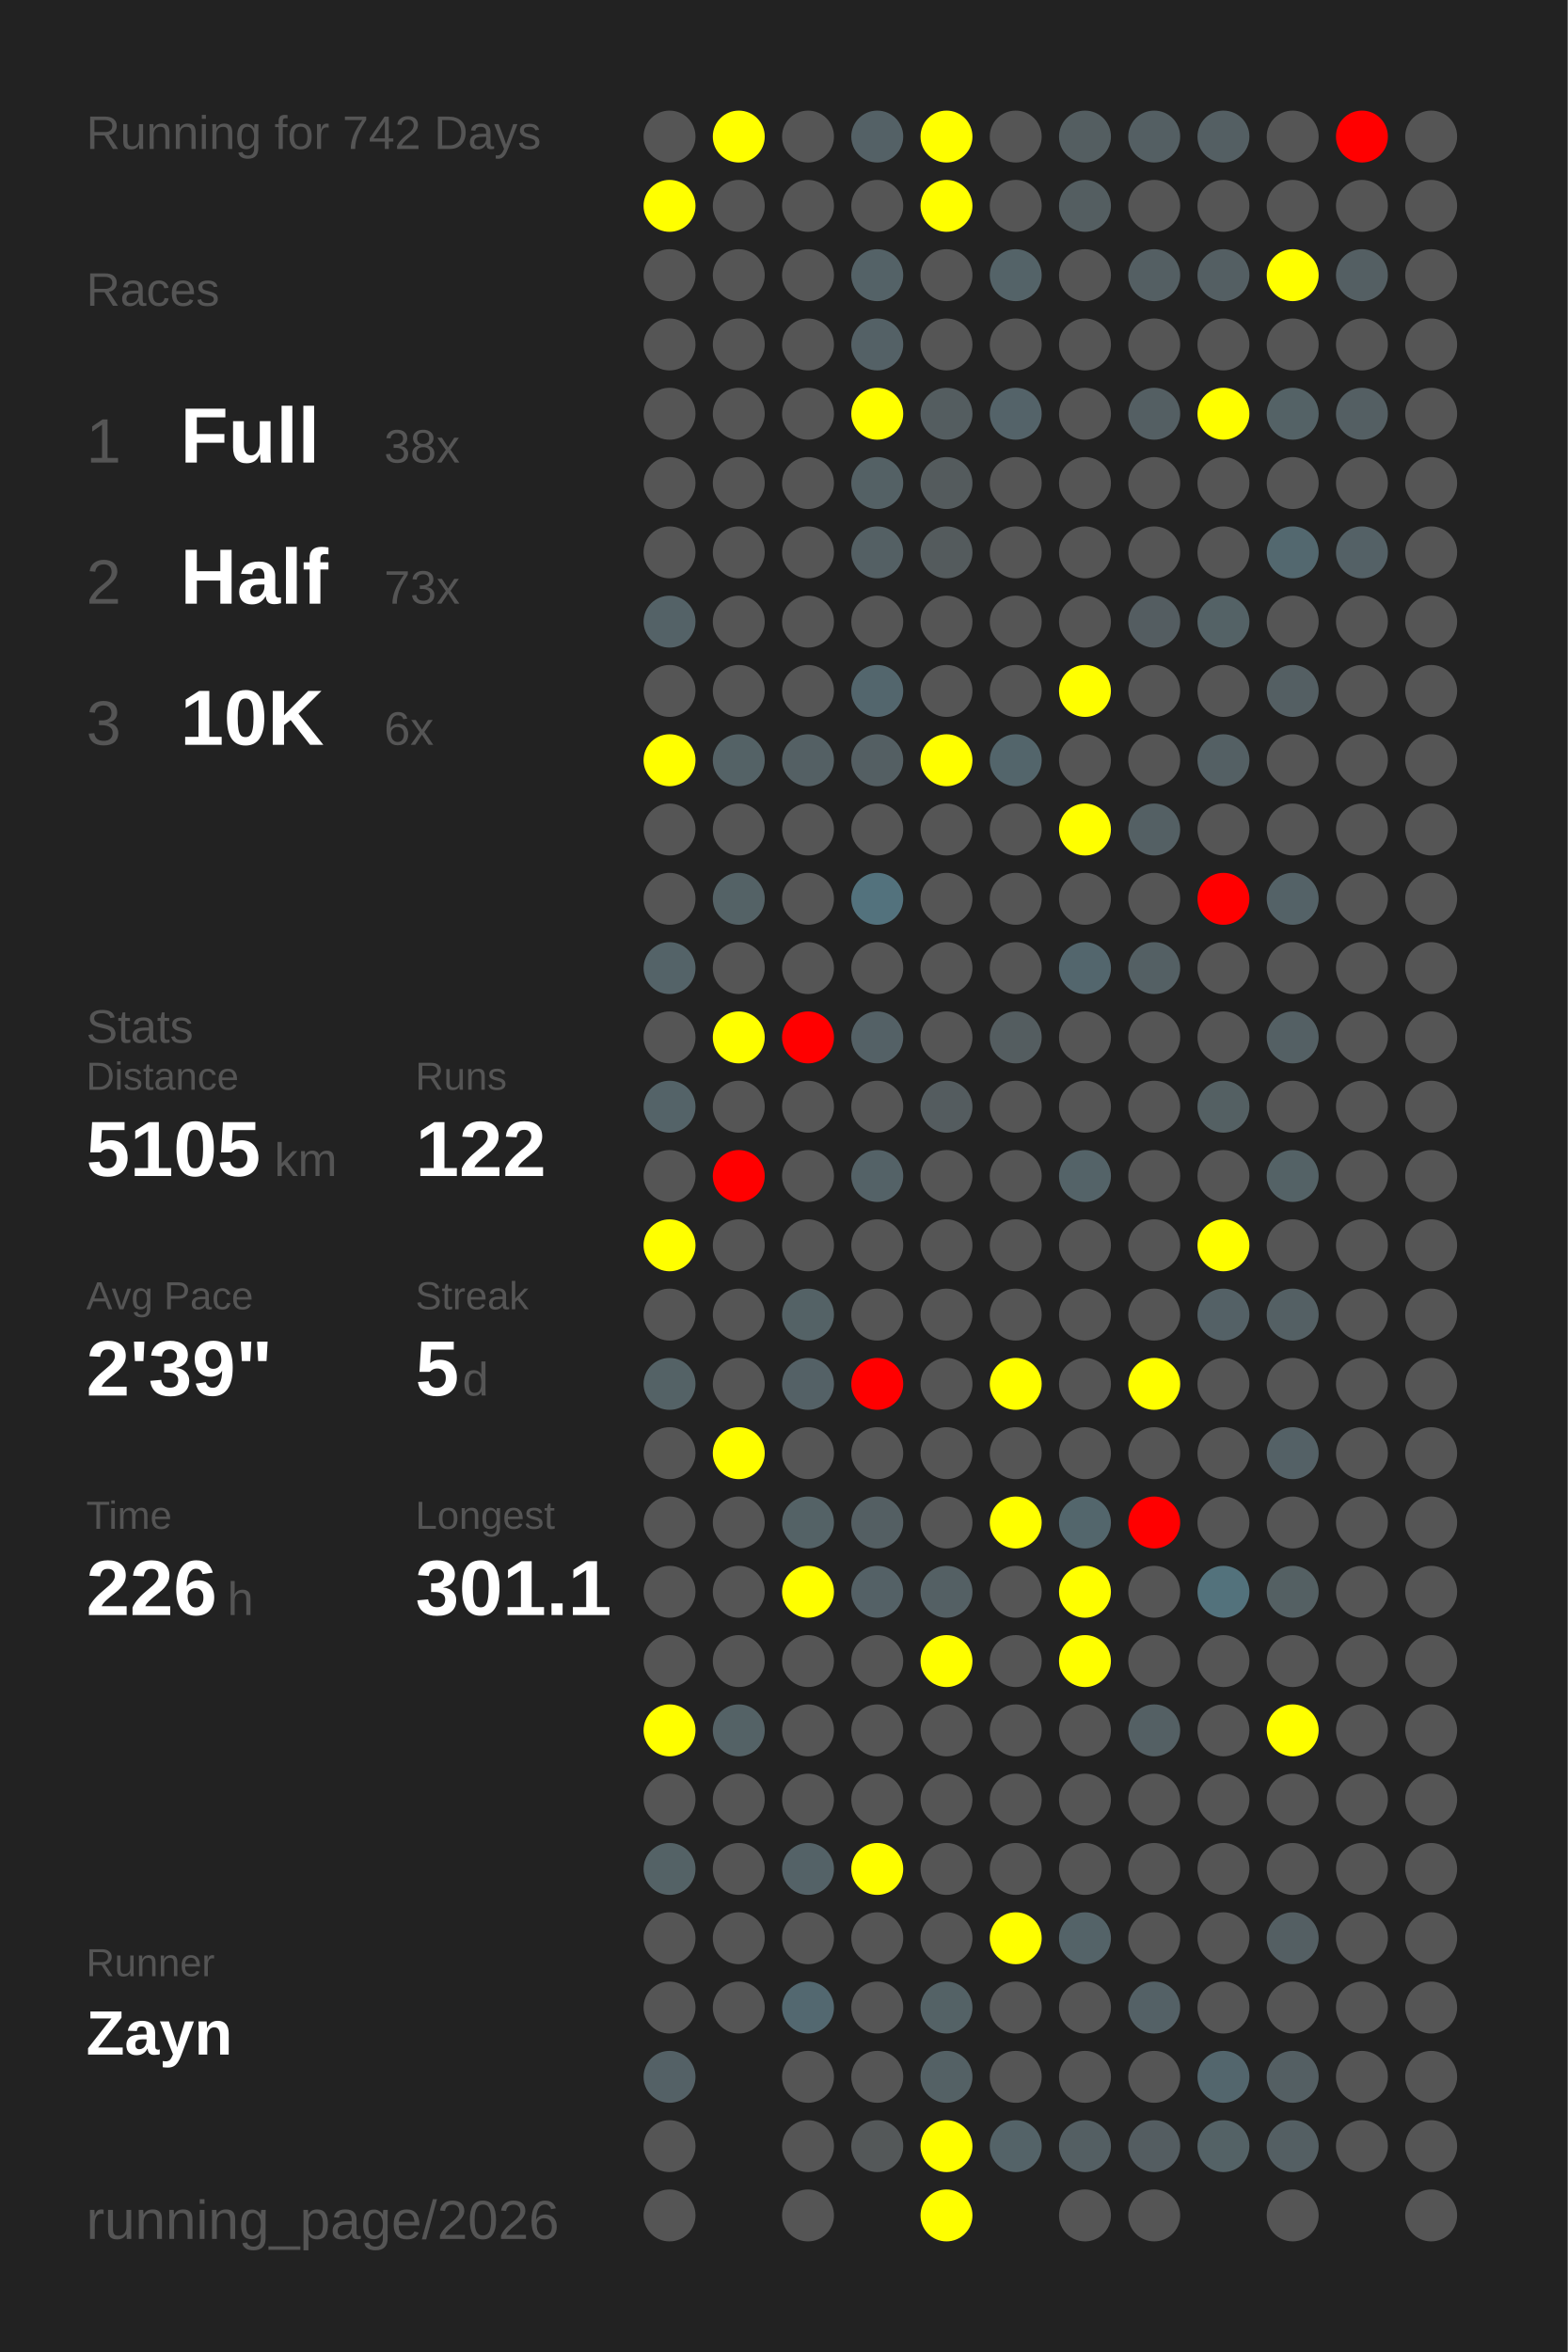
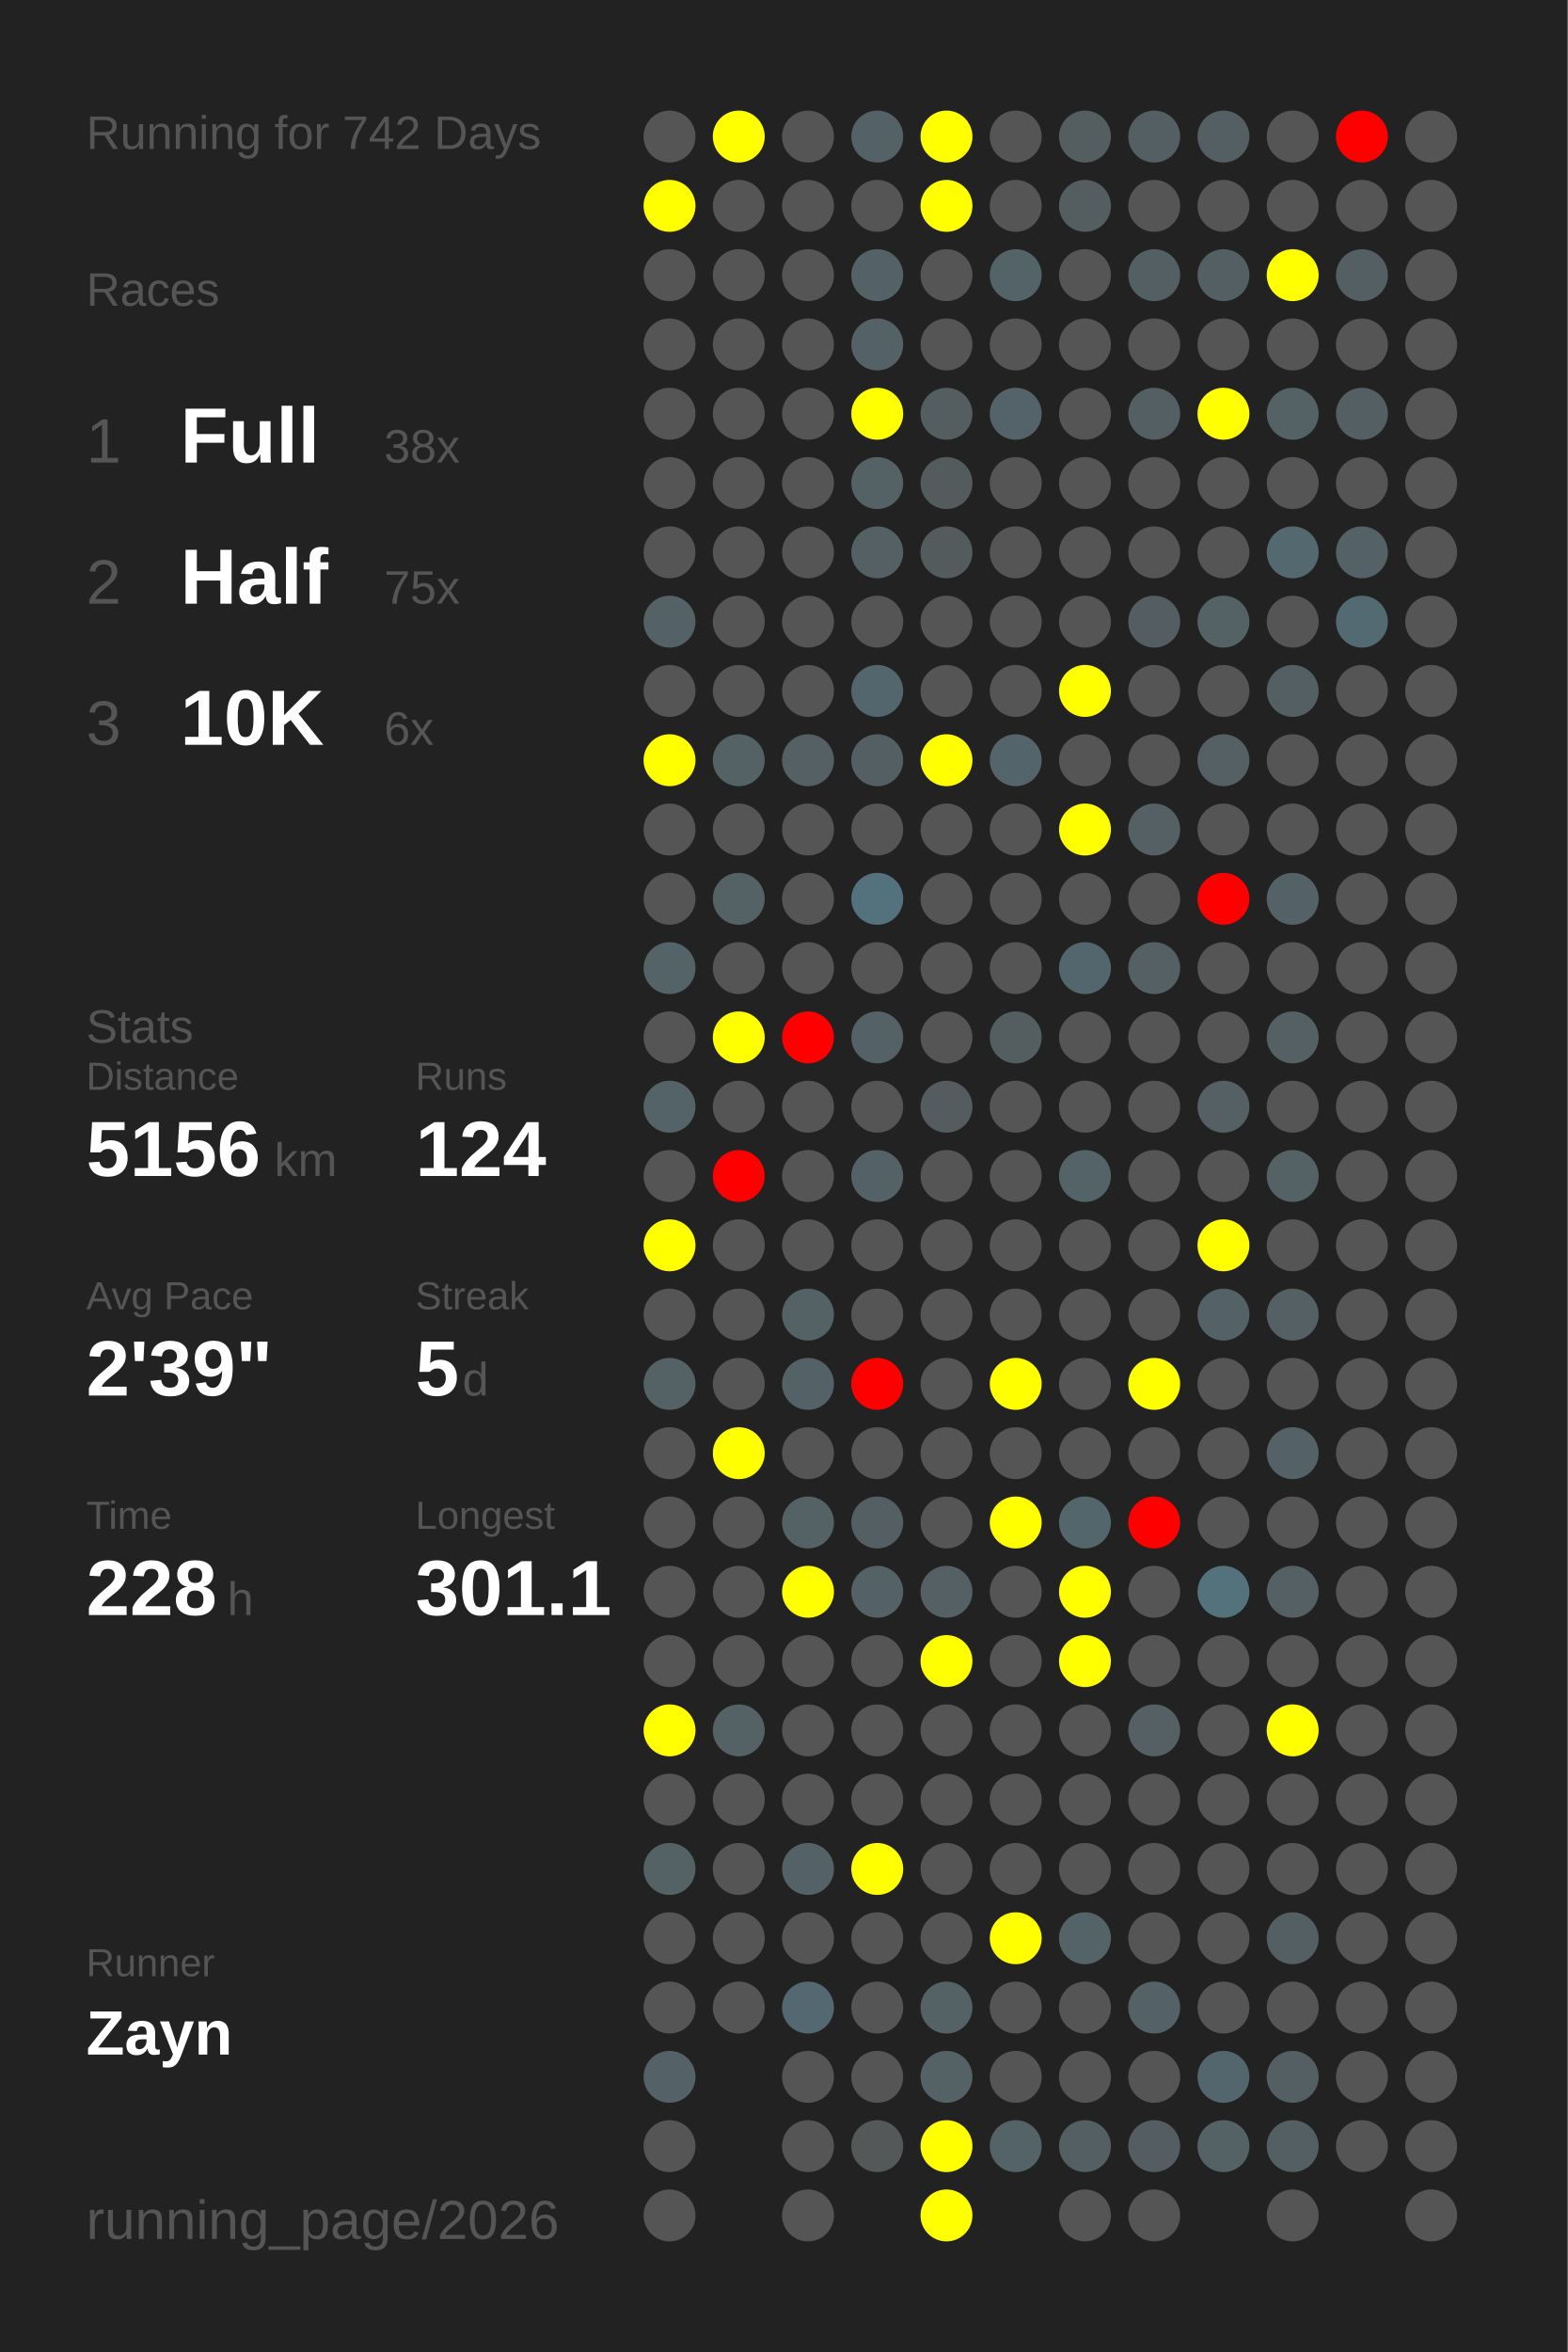
<svg xmlns="http://www.w3.org/2000/svg" baseProfile="full" height="300mm" version="1.1" viewBox="0,0,200,300" width="200mm">
  <defs />
  <rect fill="#222222" height="300" width="200" x="0" y="0" />
  <text fill="#555555" style="font-size:6px; font-family:Arial;" x="11" y="19">Running for 742 Days</text>
  <text fill="#555555" style="font-size:6px; font-family:Arial;" x="11" y="39">Races</text>
  <text fill="#555555" style="font-size:8px; font-family:Arial;" x="11" y="59">1</text>
  <text fill="#FFFFFF" style="font-size:10px; font-family:Arial; font-weight:bold;" x="23" y="59">Full</text>
  <text fill="#555555" style="font-size:6px; font-family:Arial;" x="49" y="59">38x</text>
  <text fill="#555555" style="font-size:8px; font-family:Arial;" x="11" y="77">2</text>
  <text fill="#FFFFFF" style="font-size:10px; font-family:Arial; font-weight:bold;" x="23" y="77">Half</text>
-   <text fill="#555555" style="font-size:6px; font-family:Arial;" x="49" y="77">73x</text>
+   <text fill="#555555" style="font-size:6px; font-family:Arial;" x="49" y="77">75x</text>
  <text fill="#555555" style="font-size:8px; font-family:Arial;" x="11" y="95">3</text>
  <text fill="#FFFFFF" style="font-size:10px; font-family:Arial; font-weight:bold;" x="23" y="95">10K</text>
  <text fill="#555555" style="font-size:6px; font-family:Arial;" x="49" y="95">6x</text>
  <text fill="#555555" style="font-size:6px; font-family:Arial;" x="11" y="133">Stats</text>
  <text fill="#555555" style="font-size:5px; font-family:Arial;" x="11" y="139">Distance</text>
-   <text fill="#FFFFFF" style="font-size:10px; font-family:Arial; font-weight:bold;" x="11" y="150">5105</text>
+   <text fill="#FFFFFF" style="font-size:10px; font-family:Arial; font-weight:bold;" x="11" y="150">5156</text>
  <text fill="#555555" style="font-size:6px; font-family:Arial;" x="35" y="150">km</text>
  <text fill="#555555" style="font-size:5px; font-family:Arial;" x="53" y="139">Runs</text>
-   <text fill="#FFFFFF" style="font-size:10px; font-family:Arial; font-weight:bold;" x="53" y="150">122</text>
+   <text fill="#FFFFFF" style="font-size:10px; font-family:Arial; font-weight:bold;" x="53" y="150">124</text>
  <text fill="#555555" style="font-size:5px; font-family:Arial;" x="11" y="167">Avg Pace</text>
  <text fill="#FFFFFF" style="font-size:10px; font-family:Arial; font-weight:bold;" x="11" y="178">2'39"</text>
  <text fill="#555555" style="font-size:5px; font-family:Arial;" x="53" y="167">Streak</text>
  <text fill="#FFFFFF" style="font-size:10px; font-family:Arial; font-weight:bold;" x="53" y="178">5</text>
  <text fill="#555555" style="font-size:6px; font-family:Arial;" x="59" y="178">d</text>
  <text fill="#555555" style="font-size:5px; font-family:Arial;" x="11" y="195">Time</text>
-   <text fill="#FFFFFF" style="font-size:10px; font-family:Arial; font-weight:bold;" x="11" y="206">226</text>
+   <text fill="#FFFFFF" style="font-size:10px; font-family:Arial; font-weight:bold;" x="11" y="206">228</text>
  <text fill="#555555" style="font-size:6px; font-family:Arial;" x="29" y="206">h</text>
  <text fill="#555555" style="font-size:5px; font-family:Arial;" x="53" y="195">Longest</text>
  <text fill="#FFFFFF" style="font-size:10px; font-family:Arial; font-weight:bold;" x="53" y="206">301.1</text>
  <text fill="#555555" style="font-size:5px; font-family:Arial;" x="11" y="252.065">Runner</text>
  <text fill="#FFFFFF" style="font-size:8px; font-family:Arial; font-weight:bold;" x="11" y="262.065">Zayn</text>
  <text fill="#555555" style="font-size:7px; font-family:Arial;" x="11" y="285.581">running_page/2026</text>
  <circle cx="85.417" cy="17.419" fill="#555555" r="3.312" />
  <circle cx="85.417" cy="26.258" fill="yellow" r="3.312" />
  <circle cx="85.417" cy="35.097" fill="#555555" r="3.312" />
  <circle cx="85.417" cy="43.935" fill="#555555" r="3.312" />
  <circle cx="85.417" cy="52.774" fill="#555555" r="3.312" />
  <circle cx="85.417" cy="61.613" fill="#555555" r="3.312" />
  <circle cx="85.417" cy="70.452" fill="#555555" r="3.312" />
  <circle cx="85.417" cy="79.29" fill="#546267" r="3.312" />
  <circle cx="85.417" cy="88.129" fill="#555555" r="3.312" />
  <circle cx="85.417" cy="96.968" fill="yellow" r="3.312" />
  <circle cx="85.417" cy="105.806" fill="#555555" r="3.312" />
  <circle cx="85.417" cy="114.645" fill="#555555" r="3.312" />
  <circle cx="85.417" cy="123.484" fill="#546368" r="3.312" />
  <circle cx="85.417" cy="132.323" fill="#555555" r="3.312" />
  <circle cx="85.417" cy="141.161" fill="#546368" r="3.312" />
  <circle cx="85.417" cy="150" fill="#555555" r="3.312" />
  <circle cx="85.417" cy="158.839" fill="yellow" r="3.312" />
  <circle cx="85.417" cy="167.677" fill="#555555" r="3.312" />
  <circle cx="85.417" cy="176.516" fill="#546266" r="3.312" />
  <circle cx="85.417" cy="185.355" fill="#555555" r="3.312" />
  <circle cx="85.417" cy="194.194" fill="#555555" r="3.312" />
  <circle cx="85.417" cy="203.032" fill="#555555" r="3.312" />
  <circle cx="85.417" cy="211.871" fill="#555555" r="3.312" />
  <circle cx="85.417" cy="220.71" fill="yellow" r="3.312" />
  <circle cx="85.417" cy="229.548" fill="#555555" r="3.312" />
  <circle cx="85.417" cy="238.387" fill="#546266" r="3.312" />
  <circle cx="85.417" cy="247.226" fill="#555555" r="3.312" />
  <circle cx="85.417" cy="256.065" fill="#555555" r="3.312" />
  <circle cx="85.417" cy="264.903" fill="#546166" r="3.312" />
  <circle cx="85.417" cy="273.742" fill="#555555" r="3.312" />
  <circle cx="85.417" cy="282.581" fill="#555555" r="3.312" />
  <circle cx="94.25" cy="17.419" fill="yellow" r="3.312" />
  <circle cx="94.25" cy="26.258" fill="#555555" r="3.312" />
  <circle cx="94.25" cy="35.097" fill="#555555" r="3.312" />
  <circle cx="94.25" cy="43.935" fill="#555555" r="3.312" />
  <circle cx="94.25" cy="52.774" fill="#555555" r="3.312" />
  <circle cx="94.25" cy="61.613" fill="#555555" r="3.312" />
  <circle cx="94.25" cy="70.452" fill="#555555" r="3.312" />
  <circle cx="94.25" cy="79.29" fill="#555555" r="3.312" />
  <circle cx="94.25" cy="88.129" fill="#555555" r="3.312" />
  <circle cx="94.25" cy="96.968" fill="#546266" r="3.312" />
  <circle cx="94.25" cy="105.806" fill="#555555" r="3.312" />
  <circle cx="94.25" cy="114.645" fill="#546266" r="3.312" />
  <circle cx="94.25" cy="123.484" fill="#555555" r="3.312" />
  <circle cx="94.25" cy="132.323" fill="yellow" r="3.312" />
  <circle cx="94.25" cy="141.161" fill="#555555" r="3.312" />
  <circle cx="94.25" cy="150" fill="red" r="3.312" />
  <circle cx="94.25" cy="158.839" fill="#555555" r="3.312" />
  <circle cx="94.25" cy="167.677" fill="#555555" r="3.312" />
  <circle cx="94.25" cy="176.516" fill="#555555" r="3.312" />
  <circle cx="94.25" cy="185.355" fill="yellow" r="3.312" />
  <circle cx="94.25" cy="194.194" fill="#555555" r="3.312" />
  <circle cx="94.25" cy="203.032" fill="#555555" r="3.312" />
  <circle cx="94.25" cy="211.871" fill="#555555" r="3.312" />
  <circle cx="94.25" cy="220.71" fill="#546266" r="3.312" />
  <circle cx="94.25" cy="229.548" fill="#555555" r="3.312" />
  <circle cx="94.25" cy="238.387" fill="#555555" r="3.312" />
  <circle cx="94.25" cy="247.226" fill="#555555" r="3.312" />
  <circle cx="94.25" cy="256.065" fill="#555555" r="3.312" />
  <circle cx="103.083" cy="17.419" fill="#555555" r="3.312" />
  <circle cx="103.083" cy="26.258" fill="#555555" r="3.312" />
  <circle cx="103.083" cy="35.097" fill="#555555" r="3.312" />
  <circle cx="103.083" cy="43.935" fill="#555555" r="3.312" />
  <circle cx="103.083" cy="52.774" fill="#555555" r="3.312" />
  <circle cx="103.083" cy="61.613" fill="#555555" r="3.312" />
  <circle cx="103.083" cy="70.452" fill="#555555" r="3.312" />
  <circle cx="103.083" cy="79.29" fill="#555555" r="3.312" />
  <circle cx="103.083" cy="88.129" fill="#555555" r="3.312" />
  <circle cx="103.083" cy="96.968" fill="#546064" r="3.312" />
  <circle cx="103.083" cy="105.806" fill="#555555" r="3.312" />
  <circle cx="103.083" cy="114.645" fill="#555555" r="3.312" />
  <circle cx="103.083" cy="123.484" fill="#555555" r="3.312" />
  <circle cx="103.083" cy="132.323" fill="red" r="3.312" />
  <circle cx="103.083" cy="141.161" fill="#555555" r="3.312" />
  <circle cx="103.083" cy="150" fill="#555555" r="3.312" />
  <circle cx="103.083" cy="158.839" fill="#555555" r="3.312" />
  <circle cx="103.083" cy="167.677" fill="#546266" r="3.312" />
  <circle cx="103.083" cy="176.516" fill="#546166" r="3.312" />
  <circle cx="103.083" cy="185.355" fill="#555555" r="3.312" />
  <circle cx="103.083" cy="194.194" fill="#546266" r="3.312" />
  <circle cx="103.083" cy="203.032" fill="yellow" r="3.312" />
  <circle cx="103.083" cy="211.871" fill="#555555" r="3.312" />
  <circle cx="103.083" cy="220.71" fill="#555555" r="3.312" />
  <circle cx="103.083" cy="229.548" fill="#555555" r="3.312" />
  <circle cx="103.083" cy="238.387" fill="#546267" r="3.312" />
  <circle cx="103.083" cy="247.226" fill="#555555" r="3.312" />
  <circle cx="103.083" cy="256.065" fill="#536870" r="3.312" />
  <circle cx="103.083" cy="264.903" fill="#555555" r="3.312" />
  <circle cx="103.083" cy="273.742" fill="#555555" r="3.312" />
  <circle cx="103.083" cy="282.581" fill="#555555" r="3.312" />
  <circle cx="111.917" cy="17.419" fill="#546166" r="3.312" />
  <circle cx="111.917" cy="26.258" fill="#555555" r="3.312" />
  <circle cx="111.917" cy="35.097" fill="#546267" r="3.312" />
  <circle cx="111.917" cy="43.935" fill="#546166" r="3.312" />
  <circle cx="111.917" cy="52.774" fill="yellow" r="3.312" />
  <circle cx="111.917" cy="61.613" fill="#546165" r="3.312" />
  <circle cx="111.917" cy="70.452" fill="#546064" r="3.312" />
  <circle cx="111.917" cy="79.29" fill="#555555" r="3.312" />
  <circle cx="111.917" cy="88.129" fill="#53666d" r="3.312" />
  <circle cx="111.917" cy="96.968" fill="#545f63" r="3.312" />
  <circle cx="111.917" cy="105.806" fill="#555555" r="3.312" />
  <circle cx="111.917" cy="114.645" fill="#53727d" r="3.312" />
  <circle cx="111.917" cy="123.484" fill="#555555" r="3.312" />
  <circle cx="111.917" cy="132.323" fill="#546166" r="3.312" />
  <circle cx="111.917" cy="141.161" fill="#555555" r="3.312" />
  <circle cx="111.917" cy="150" fill="#546267" r="3.312" />
  <circle cx="111.917" cy="158.839" fill="#555555" r="3.312" />
  <circle cx="111.917" cy="167.677" fill="#555555" r="3.312" />
  <circle cx="111.917" cy="176.516" fill="red" r="3.312" />
  <circle cx="111.917" cy="185.355" fill="#555555" r="3.312" />
  <circle cx="111.917" cy="194.194" fill="#545f63" r="3.312" />
  <circle cx="111.917" cy="203.032" fill="#546166" r="3.312" />
  <circle cx="111.917" cy="211.871" fill="#555555" r="3.312" />
  <circle cx="111.917" cy="220.71" fill="#555555" r="3.312" />
  <circle cx="111.917" cy="229.548" fill="#555555" r="3.312" />
  <circle cx="111.917" cy="238.387" fill="yellow" r="3.312" />
  <circle cx="111.917" cy="247.226" fill="#555555" r="3.312" />
  <circle cx="111.917" cy="256.065" fill="#555555" r="3.312" />
  <circle cx="111.917" cy="264.903" fill="#555555" r="3.312" />
  <circle cx="111.917" cy="273.742" fill="#545859" r="3.312" />
  <circle cx="120.75" cy="17.419" fill="yellow" r="3.312" />
  <circle cx="120.75" cy="26.258" fill="yellow" r="3.312" />
  <circle cx="120.75" cy="35.097" fill="#555555" r="3.312" />
  <circle cx="120.75" cy="43.935" fill="#555555" r="3.312" />
  <circle cx="120.75" cy="52.774" fill="#545d60" r="3.312" />
  <circle cx="120.75" cy="61.613" fill="#545b5d" r="3.312" />
  <circle cx="120.75" cy="70.452" fill="#545b5d" r="3.312" />
  <circle cx="120.75" cy="79.29" fill="#555555" r="3.312" />
  <circle cx="120.75" cy="88.129" fill="#555555" r="3.312" />
  <circle cx="120.75" cy="96.968" fill="yellow" r="3.312" />
  <circle cx="120.75" cy="105.806" fill="#555555" r="3.312" />
  <circle cx="120.75" cy="114.645" fill="#555555" r="3.312" />
  <circle cx="120.75" cy="123.484" fill="#555555" r="3.312" />
  <circle cx="120.75" cy="132.323" fill="#555555" r="3.312" />
  <circle cx="120.75" cy="141.161" fill="#545c5f" r="3.312" />
  <circle cx="120.75" cy="150" fill="#555555" r="3.312" />
  <circle cx="120.75" cy="158.839" fill="#555555" r="3.312" />
  <circle cx="120.75" cy="167.677" fill="#555555" r="3.312" />
  <circle cx="120.75" cy="176.516" fill="#555555" r="3.312" />
  <circle cx="120.75" cy="185.355" fill="#555555" r="3.312" />
  <circle cx="120.75" cy="194.194" fill="#555555" r="3.312" />
  <circle cx="120.75" cy="203.032" fill="#546064" r="3.312" />
  <circle cx="120.75" cy="211.871" fill="yellow" r="3.312" />
  <circle cx="120.75" cy="220.71" fill="#555555" r="3.312" />
  <circle cx="120.75" cy="229.548" fill="#555555" r="3.312" />
  <circle cx="120.75" cy="238.387" fill="#555555" r="3.312" />
  <circle cx="120.75" cy="247.226" fill="#555555" r="3.312" />
  <circle cx="120.75" cy="256.065" fill="#546266" r="3.312" />
  <circle cx="120.75" cy="264.903" fill="#546165" r="3.312" />
  <circle cx="120.75" cy="273.742" fill="yellow" r="3.312" />
  <circle cx="120.75" cy="282.581" fill="yellow" r="3.312" />
  <circle cx="129.583" cy="17.419" fill="#555555" r="3.312" />
  <circle cx="129.583" cy="26.258" fill="#555555" r="3.312" />
  <circle cx="129.583" cy="35.097" fill="#546368" r="3.312" />
  <circle cx="129.583" cy="43.935" fill="#555555" r="3.312" />
  <circle cx="129.583" cy="52.774" fill="#546369" r="3.312" />
  <circle cx="129.583" cy="61.613" fill="#555555" r="3.312" />
  <circle cx="129.583" cy="70.452" fill="#555555" r="3.312" />
  <circle cx="129.583" cy="79.29" fill="#555555" r="3.312" />
  <circle cx="129.583" cy="88.129" fill="#555555" r="3.312" />
  <circle cx="129.583" cy="96.968" fill="#53656b" r="3.312" />
  <circle cx="129.583" cy="105.806" fill="#555555" r="3.312" />
  <circle cx="129.583" cy="114.645" fill="#555555" r="3.312" />
  <circle cx="129.583" cy="123.484" fill="#555555" r="3.312" />
  <circle cx="129.583" cy="132.323" fill="#545d60" r="3.312" />
  <circle cx="129.583" cy="141.161" fill="#555555" r="3.312" />
  <circle cx="129.583" cy="150" fill="#555555" r="3.312" />
  <circle cx="129.583" cy="158.839" fill="#555555" r="3.312" />
  <circle cx="129.583" cy="167.677" fill="#555555" r="3.312" />
  <circle cx="129.583" cy="176.516" fill="yellow" r="3.312" />
  <circle cx="129.583" cy="185.355" fill="#555555" r="3.312" />
  <circle cx="129.583" cy="194.194" fill="yellow" r="3.312" />
  <circle cx="129.583" cy="203.032" fill="#555555" r="3.312" />
  <circle cx="129.583" cy="211.871" fill="#555555" r="3.312" />
  <circle cx="129.583" cy="220.71" fill="#555555" r="3.312" />
  <circle cx="129.583" cy="229.548" fill="#555555" r="3.312" />
  <circle cx="129.583" cy="238.387" fill="#555555" r="3.312" />
  <circle cx="129.583" cy="247.226" fill="yellow" r="3.312" />
  <circle cx="129.583" cy="256.065" fill="#555555" r="3.312" />
  <circle cx="129.583" cy="264.903" fill="#555555" r="3.312" />
  <circle cx="129.583" cy="273.742" fill="#546368" r="3.312" />
  <circle cx="138.417" cy="17.419" fill="#545e61" r="3.312" />
  <circle cx="138.417" cy="26.258" fill="#545e61" r="3.312" />
  <circle cx="138.417" cy="35.097" fill="#555555" r="3.312" />
  <circle cx="138.417" cy="43.935" fill="#555555" r="3.312" />
  <circle cx="138.417" cy="52.774" fill="#555555" r="3.312" />
  <circle cx="138.417" cy="61.613" fill="#555555" r="3.312" />
  <circle cx="138.417" cy="70.452" fill="#555555" r="3.312" />
  <circle cx="138.417" cy="79.29" fill="#555555" r="3.312" />
  <circle cx="138.417" cy="88.129" fill="yellow" r="3.312" />
  <circle cx="138.417" cy="96.968" fill="#555555" r="3.312" />
  <circle cx="138.417" cy="105.806" fill="yellow" r="3.312" />
  <circle cx="138.417" cy="114.645" fill="#555555" r="3.312" />
  <circle cx="138.417" cy="123.484" fill="#53666d" r="3.312" />
  <circle cx="138.417" cy="132.323" fill="#555555" r="3.312" />
  <circle cx="138.417" cy="141.161" fill="#555555" r="3.312" />
  <circle cx="138.417" cy="150" fill="#546368" r="3.312" />
  <circle cx="138.417" cy="158.839" fill="#555555" r="3.312" />
  <circle cx="138.417" cy="167.677" fill="#555555" r="3.312" />
  <circle cx="138.417" cy="176.516" fill="#555555" r="3.312" />
  <circle cx="138.417" cy="185.355" fill="#555555" r="3.312" />
  <circle cx="138.417" cy="194.194" fill="#53666c" r="3.312" />
  <circle cx="138.417" cy="203.032" fill="yellow" r="3.312" />
  <circle cx="138.417" cy="211.871" fill="yellow" r="3.312" />
  <circle cx="138.417" cy="220.71" fill="#555555" r="3.312" />
  <circle cx="138.417" cy="229.548" fill="#555555" r="3.312" />
  <circle cx="138.417" cy="238.387" fill="#555555" r="3.312" />
  <circle cx="138.417" cy="247.226" fill="#546368" r="3.312" />
  <circle cx="138.417" cy="256.065" fill="#555555" r="3.312" />
  <circle cx="138.417" cy="264.903" fill="#555555" r="3.312" />
  <circle cx="138.417" cy="273.742" fill="#545f63" r="3.312" />
  <circle cx="138.417" cy="282.581" fill="#555555" r="3.312" />
  <circle cx="147.25" cy="17.419" fill="#545f63" r="3.312" />
  <circle cx="147.25" cy="26.258" fill="#555555" r="3.312" />
  <circle cx="147.25" cy="35.097" fill="#545f63" r="3.312" />
  <circle cx="147.25" cy="43.935" fill="#555555" r="3.312" />
  <circle cx="147.25" cy="52.774" fill="#545f63" r="3.312" />
  <circle cx="147.25" cy="61.613" fill="#555555" r="3.312" />
  <circle cx="147.25" cy="70.452" fill="#555555" r="3.312" />
  <circle cx="147.25" cy="79.29" fill="#545d61" r="3.312" />
  <circle cx="147.25" cy="88.129" fill="#555555" r="3.312" />
  <circle cx="147.25" cy="96.968" fill="#555555" r="3.312" />
  <circle cx="147.25" cy="105.806" fill="#546064" r="3.312" />
  <circle cx="147.25" cy="114.645" fill="#555555" r="3.312" />
  <circle cx="147.25" cy="123.484" fill="#546064" r="3.312" />
  <circle cx="147.25" cy="132.323" fill="#555555" r="3.312" />
  <circle cx="147.25" cy="141.161" fill="#555555" r="3.312" />
  <circle cx="147.25" cy="150" fill="#555555" r="3.312" />
  <circle cx="147.25" cy="158.839" fill="#555555" r="3.312" />
  <circle cx="147.25" cy="167.677" fill="#555555" r="3.312" />
  <circle cx="147.25" cy="176.516" fill="yellow" r="3.312" />
  <circle cx="147.25" cy="185.355" fill="#555555" r="3.312" />
  <circle cx="147.25" cy="194.194" fill="red" r="3.312" />
  <circle cx="147.25" cy="203.032" fill="#555555" r="3.312" />
  <circle cx="147.25" cy="211.871" fill="#555555" r="3.312" />
  <circle cx="147.25" cy="220.71" fill="#546064" r="3.312" />
  <circle cx="147.25" cy="229.548" fill="#555555" r="3.312" />
  <circle cx="147.25" cy="238.387" fill="#555555" r="3.312" />
  <circle cx="147.25" cy="247.226" fill="#555555" r="3.312" />
  <circle cx="147.25" cy="256.065" fill="#546166" r="3.312" />
  <circle cx="147.25" cy="264.903" fill="#555555" r="3.312" />
  <circle cx="147.25" cy="273.742" fill="#545d61" r="3.312" />
  <circle cx="147.25" cy="282.581" fill="#555555" r="3.312" />
  <circle cx="156.083" cy="17.419" fill="#545f63" r="3.312" />
  <circle cx="156.083" cy="26.258" fill="#555555" r="3.312" />
  <circle cx="156.083" cy="35.097" fill="#545f63" r="3.312" />
  <circle cx="156.083" cy="43.935" fill="#555555" r="3.312" />
  <circle cx="156.083" cy="52.774" fill="yellow" r="3.312" />
  <circle cx="156.083" cy="61.613" fill="#555555" r="3.312" />
  <circle cx="156.083" cy="70.452" fill="#555555" r="3.312" />
  <circle cx="156.083" cy="79.29" fill="#546266" r="3.312" />
  <circle cx="156.083" cy="88.129" fill="#555555" r="3.312" />
  <circle cx="156.083" cy="96.968" fill="#546064" r="3.312" />
  <circle cx="156.083" cy="105.806" fill="#555555" r="3.312" />
  <circle cx="156.083" cy="114.645" fill="red" r="3.312" />
  <circle cx="156.083" cy="123.484" fill="#555555" r="3.312" />
  <circle cx="156.083" cy="132.323" fill="#555555" r="3.312" />
  <circle cx="156.083" cy="141.161" fill="#546063" r="3.312" />
  <circle cx="156.083" cy="150" fill="#555555" r="3.312" />
  <circle cx="156.083" cy="158.839" fill="yellow" r="3.312" />
  <circle cx="156.083" cy="167.677" fill="#546166" r="3.312" />
  <circle cx="156.083" cy="176.516" fill="#555555" r="3.312" />
  <circle cx="156.083" cy="185.355" fill="#555555" r="3.312" />
  <circle cx="156.083" cy="194.194" fill="#555555" r="3.312" />
  <circle cx="156.083" cy="203.032" fill="#53727c" r="3.312" />
  <circle cx="156.083" cy="211.871" fill="#555555" r="3.312" />
  <circle cx="156.083" cy="220.71" fill="#555555" r="3.312" />
  <circle cx="156.083" cy="229.548" fill="#555555" r="3.312" />
  <circle cx="156.083" cy="238.387" fill="#555555" r="3.312" />
  <circle cx="156.083" cy="247.226" fill="#555555" r="3.312" />
  <circle cx="156.083" cy="256.065" fill="#555555" r="3.312" />
  <circle cx="156.083" cy="264.903" fill="#53666d" r="3.312" />
  <circle cx="156.083" cy="273.742" fill="#546266" r="3.312" />
  <circle cx="164.917" cy="17.419" fill="#555555" r="3.312" />
  <circle cx="164.917" cy="26.258" fill="#555555" r="3.312" />
  <circle cx="164.917" cy="35.097" fill="yellow" r="3.312" />
  <circle cx="164.917" cy="43.935" fill="#555555" r="3.312" />
  <circle cx="164.917" cy="52.774" fill="#546266" r="3.312" />
  <circle cx="164.917" cy="61.613" fill="#555555" r="3.312" />
  <circle cx="164.917" cy="70.452" fill="#53686f" r="3.312" />
  <circle cx="164.917" cy="79.29" fill="#555555" r="3.312" />
  <circle cx="164.917" cy="88.129" fill="#545f63" r="3.312" />
  <circle cx="164.917" cy="96.968" fill="#555555" r="3.312" />
  <circle cx="164.917" cy="105.806" fill="#555555" r="3.312" />
  <circle cx="164.917" cy="114.645" fill="#546267" r="3.312" />
  <circle cx="164.917" cy="123.484" fill="#555555" r="3.312" />
  <circle cx="164.917" cy="132.323" fill="#546064" r="3.312" />
  <circle cx="164.917" cy="141.161" fill="#555555" r="3.312" />
  <circle cx="164.917" cy="150" fill="#546266" r="3.312" />
  <circle cx="164.917" cy="158.839" fill="#555555" r="3.312" />
  <circle cx="164.917" cy="167.677" fill="#546064" r="3.312" />
  <circle cx="164.917" cy="176.516" fill="#555555" r="3.312" />
  <circle cx="164.917" cy="185.355" fill="#546166" r="3.312" />
  <circle cx="164.917" cy="194.194" fill="#555555" r="3.312" />
  <circle cx="164.917" cy="203.032" fill="#546063" r="3.312" />
  <circle cx="164.917" cy="211.871" fill="#555555" r="3.312" />
  <circle cx="164.917" cy="220.71" fill="yellow" r="3.312" />
  <circle cx="164.917" cy="229.548" fill="#555555" r="3.312" />
  <circle cx="164.917" cy="238.387" fill="#555555" r="3.312" />
  <circle cx="164.917" cy="247.226" fill="#545f63" r="3.312" />
  <circle cx="164.917" cy="256.065" fill="#555555" r="3.312" />
  <circle cx="164.917" cy="264.903" fill="#545f63" r="3.312" />
  <circle cx="164.917" cy="273.742" fill="#545f63" r="3.312" />
  <circle cx="164.917" cy="282.581" fill="#555555" r="3.312" />
  <circle cx="173.75" cy="17.419" fill="red" r="3.312" />
  <circle cx="173.75" cy="26.258" fill="#555555" r="3.312" />
  <circle cx="173.75" cy="35.097" fill="#545f63" r="3.312" />
  <circle cx="173.75" cy="43.935" fill="#555555" r="3.312" />
  <circle cx="173.75" cy="52.774" fill="#545f63" r="3.312" />
  <circle cx="173.75" cy="61.613" fill="#555555" r="3.312" />
  <circle cx="173.75" cy="70.452" fill="#546166" r="3.312" />
-   <circle cx="173.75" cy="79.29" fill="#555555" r="3.312" />
+   <circle cx="173.75" cy="79.29" fill="#536a72" r="3.312" />
  <circle cx="173.75" cy="88.129" fill="#555555" r="3.312" />
  <circle cx="173.75" cy="96.968" fill="#555555" r="3.312" />
  <circle cx="173.75" cy="105.806" fill="#555555" r="3.312" />
  <circle cx="173.75" cy="114.645" fill="#555555" r="3.312" />
  <circle cx="173.75" cy="123.484" fill="#555555" r="3.312" />
  <circle cx="173.75" cy="132.323" fill="#555555" r="3.312" />
  <circle cx="173.75" cy="141.161" fill="#555555" r="3.312" />
  <circle cx="173.75" cy="150" fill="#555555" r="3.312" />
  <circle cx="173.75" cy="158.839" fill="#555555" r="3.312" />
  <circle cx="173.75" cy="167.677" fill="#555555" r="3.312" />
  <circle cx="173.75" cy="176.516" fill="#555555" r="3.312" />
  <circle cx="173.75" cy="185.355" fill="#555555" r="3.312" />
  <circle cx="173.75" cy="194.194" fill="#555555" r="3.312" />
  <circle cx="173.75" cy="203.032" fill="#555555" r="3.312" />
  <circle cx="173.75" cy="211.871" fill="#555555" r="3.312" />
  <circle cx="173.75" cy="220.71" fill="#555555" r="3.312" />
  <circle cx="173.75" cy="229.548" fill="#555555" r="3.312" />
  <circle cx="173.75" cy="238.387" fill="#555555" r="3.312" />
  <circle cx="173.75" cy="247.226" fill="#555555" r="3.312" />
  <circle cx="173.75" cy="256.065" fill="#555555" r="3.312" />
  <circle cx="173.75" cy="264.903" fill="#555555" r="3.312" />
  <circle cx="173.75" cy="273.742" fill="#555555" r="3.312" />
  <circle cx="182.583" cy="17.419" fill="#555555" r="3.312" />
  <circle cx="182.583" cy="26.258" fill="#555555" r="3.312" />
  <circle cx="182.583" cy="35.097" fill="#555555" r="3.312" />
  <circle cx="182.583" cy="43.935" fill="#555555" r="3.312" />
  <circle cx="182.583" cy="52.774" fill="#555555" r="3.312" />
  <circle cx="182.583" cy="61.613" fill="#555555" r="3.312" />
  <circle cx="182.583" cy="70.452" fill="#555555" r="3.312" />
  <circle cx="182.583" cy="79.29" fill="#555555" r="3.312" />
  <circle cx="182.583" cy="88.129" fill="#555555" r="3.312" />
  <circle cx="182.583" cy="96.968" fill="#555555" r="3.312" />
  <circle cx="182.583" cy="105.806" fill="#555555" r="3.312" />
  <circle cx="182.583" cy="114.645" fill="#555555" r="3.312" />
  <circle cx="182.583" cy="123.484" fill="#555555" r="3.312" />
  <circle cx="182.583" cy="132.323" fill="#555555" r="3.312" />
  <circle cx="182.583" cy="141.161" fill="#555555" r="3.312" />
  <circle cx="182.583" cy="150" fill="#555555" r="3.312" />
  <circle cx="182.583" cy="158.839" fill="#555555" r="3.312" />
  <circle cx="182.583" cy="167.677" fill="#555555" r="3.312" />
  <circle cx="182.583" cy="176.516" fill="#555555" r="3.312" />
  <circle cx="182.583" cy="185.355" fill="#555555" r="3.312" />
  <circle cx="182.583" cy="194.194" fill="#555555" r="3.312" />
  <circle cx="182.583" cy="203.032" fill="#555555" r="3.312" />
  <circle cx="182.583" cy="211.871" fill="#555555" r="3.312" />
  <circle cx="182.583" cy="220.71" fill="#555555" r="3.312" />
  <circle cx="182.583" cy="229.548" fill="#555555" r="3.312" />
  <circle cx="182.583" cy="238.387" fill="#555555" r="3.312" />
  <circle cx="182.583" cy="247.226" fill="#555555" r="3.312" />
  <circle cx="182.583" cy="256.065" fill="#555555" r="3.312" />
  <circle cx="182.583" cy="264.903" fill="#555555" r="3.312" />
  <circle cx="182.583" cy="273.742" fill="#555555" r="3.312" />
  <circle cx="182.583" cy="282.581" fill="#555555" r="3.312" />
</svg>
